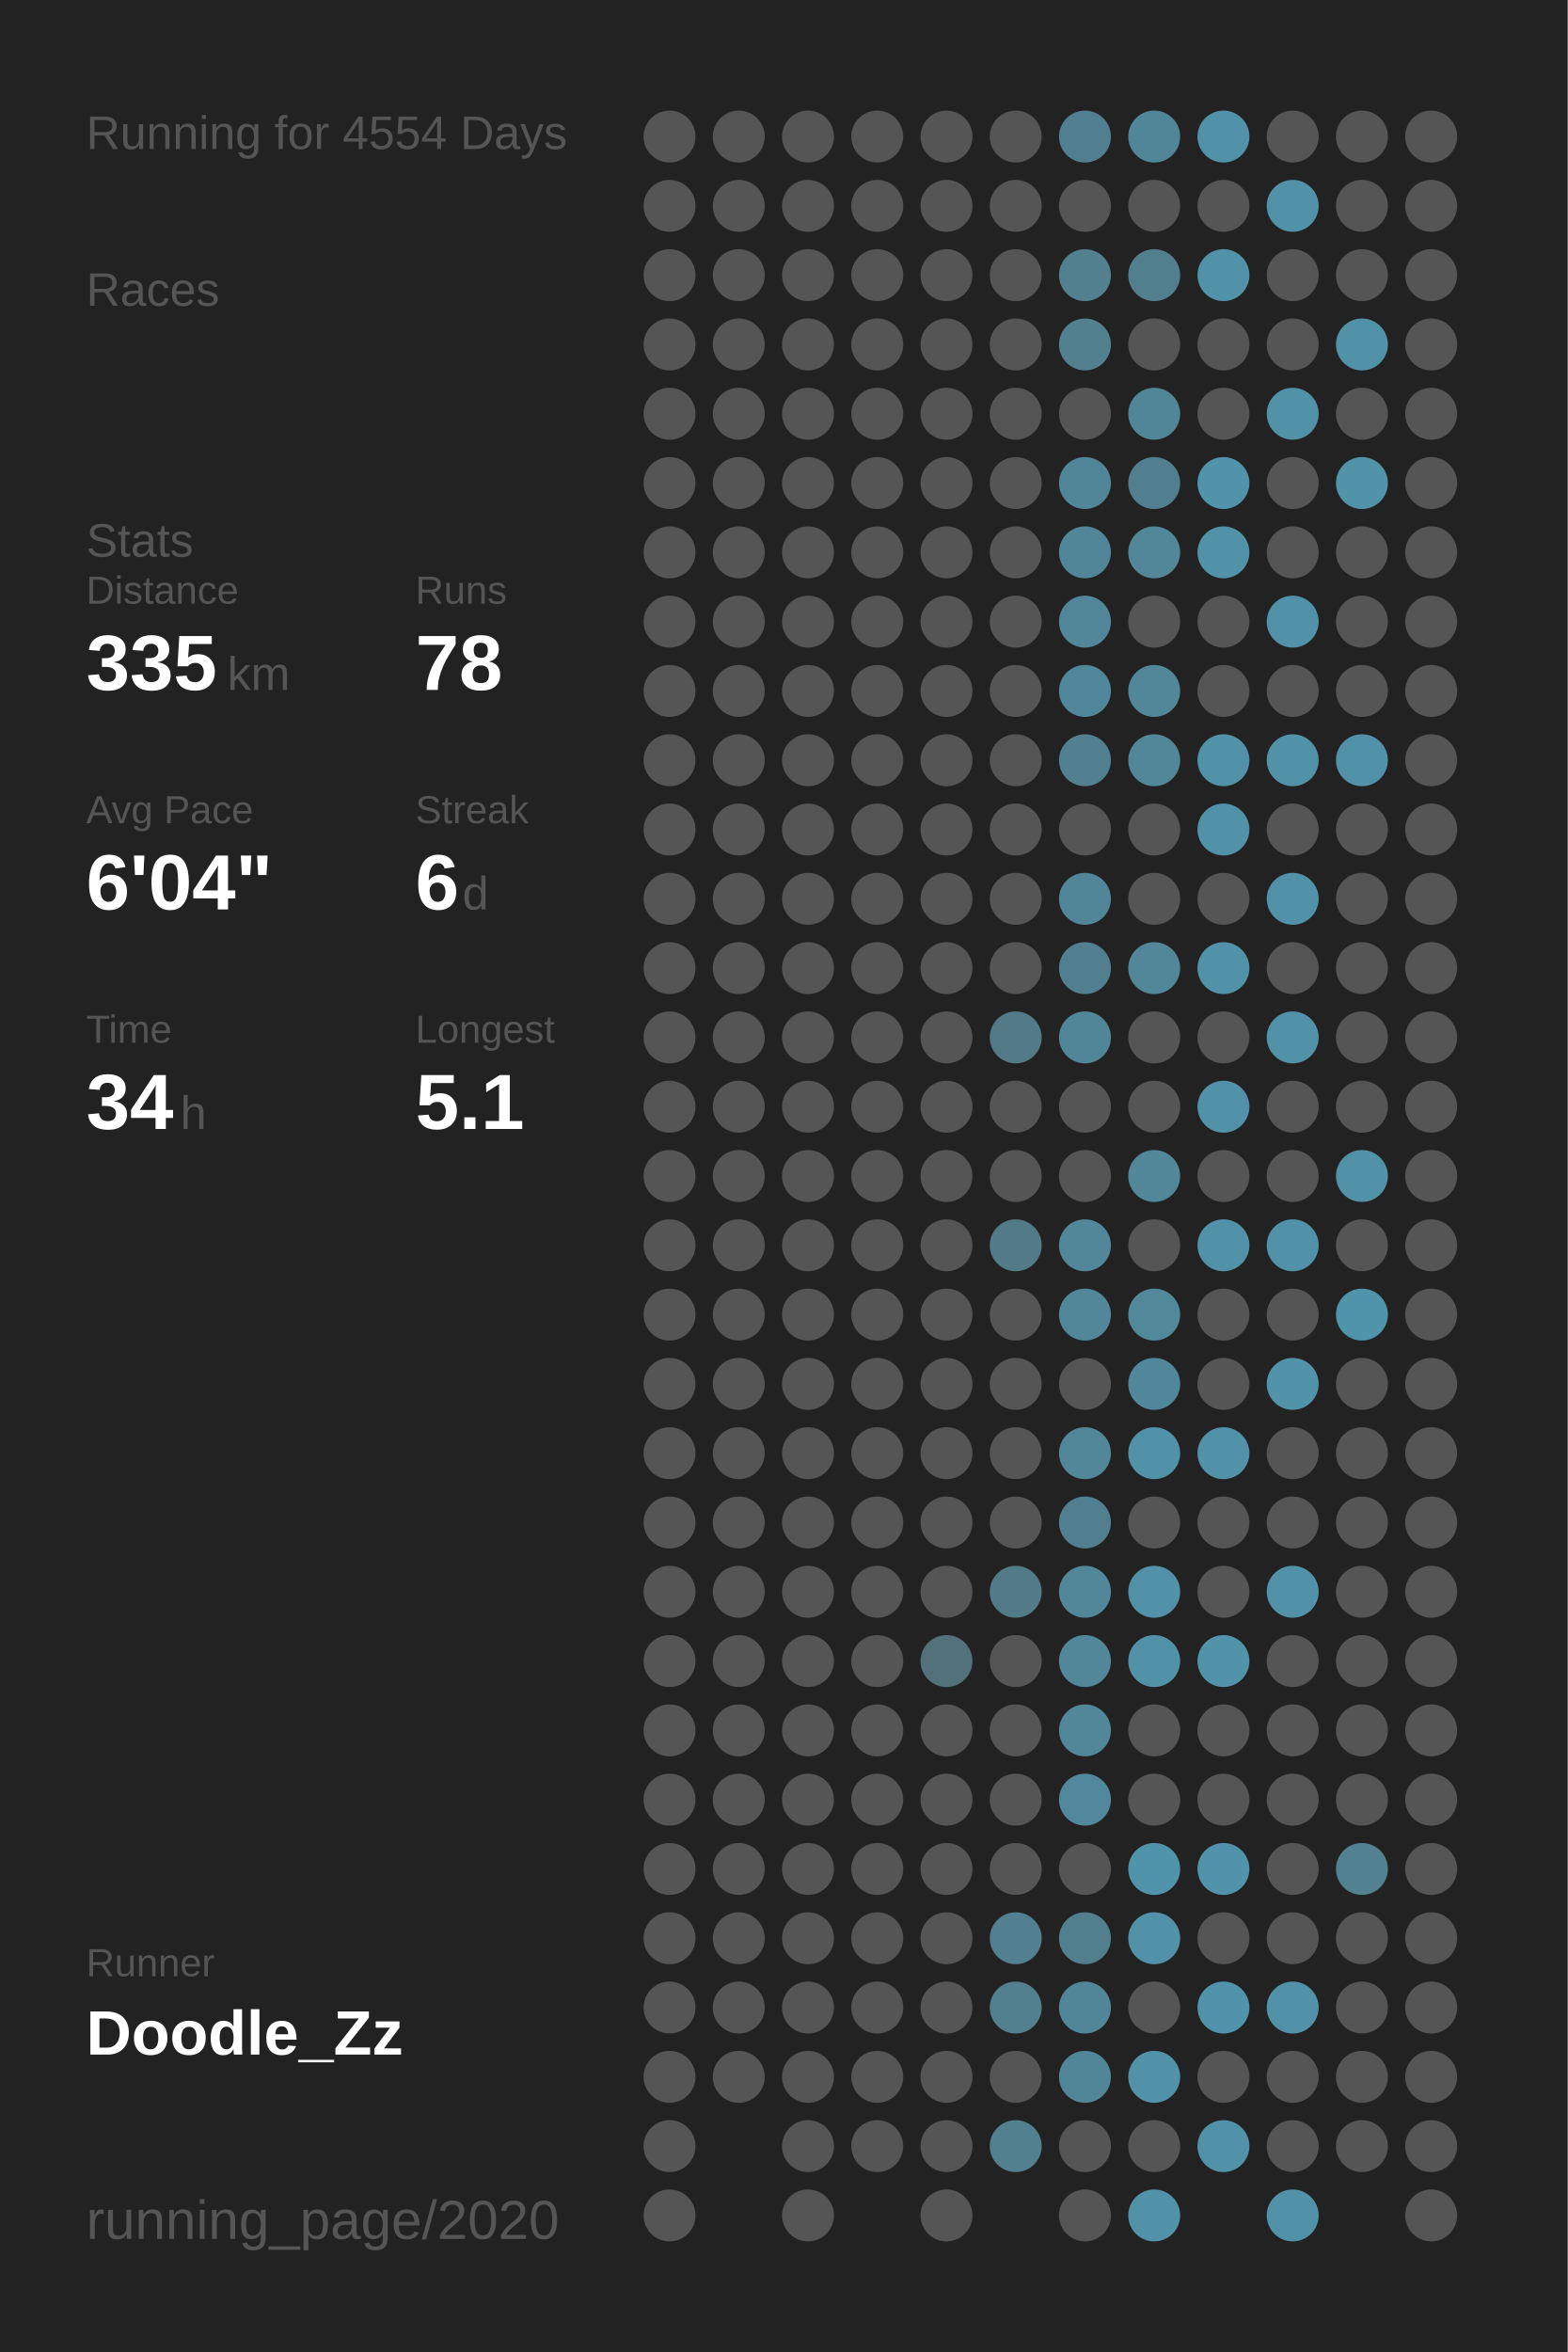
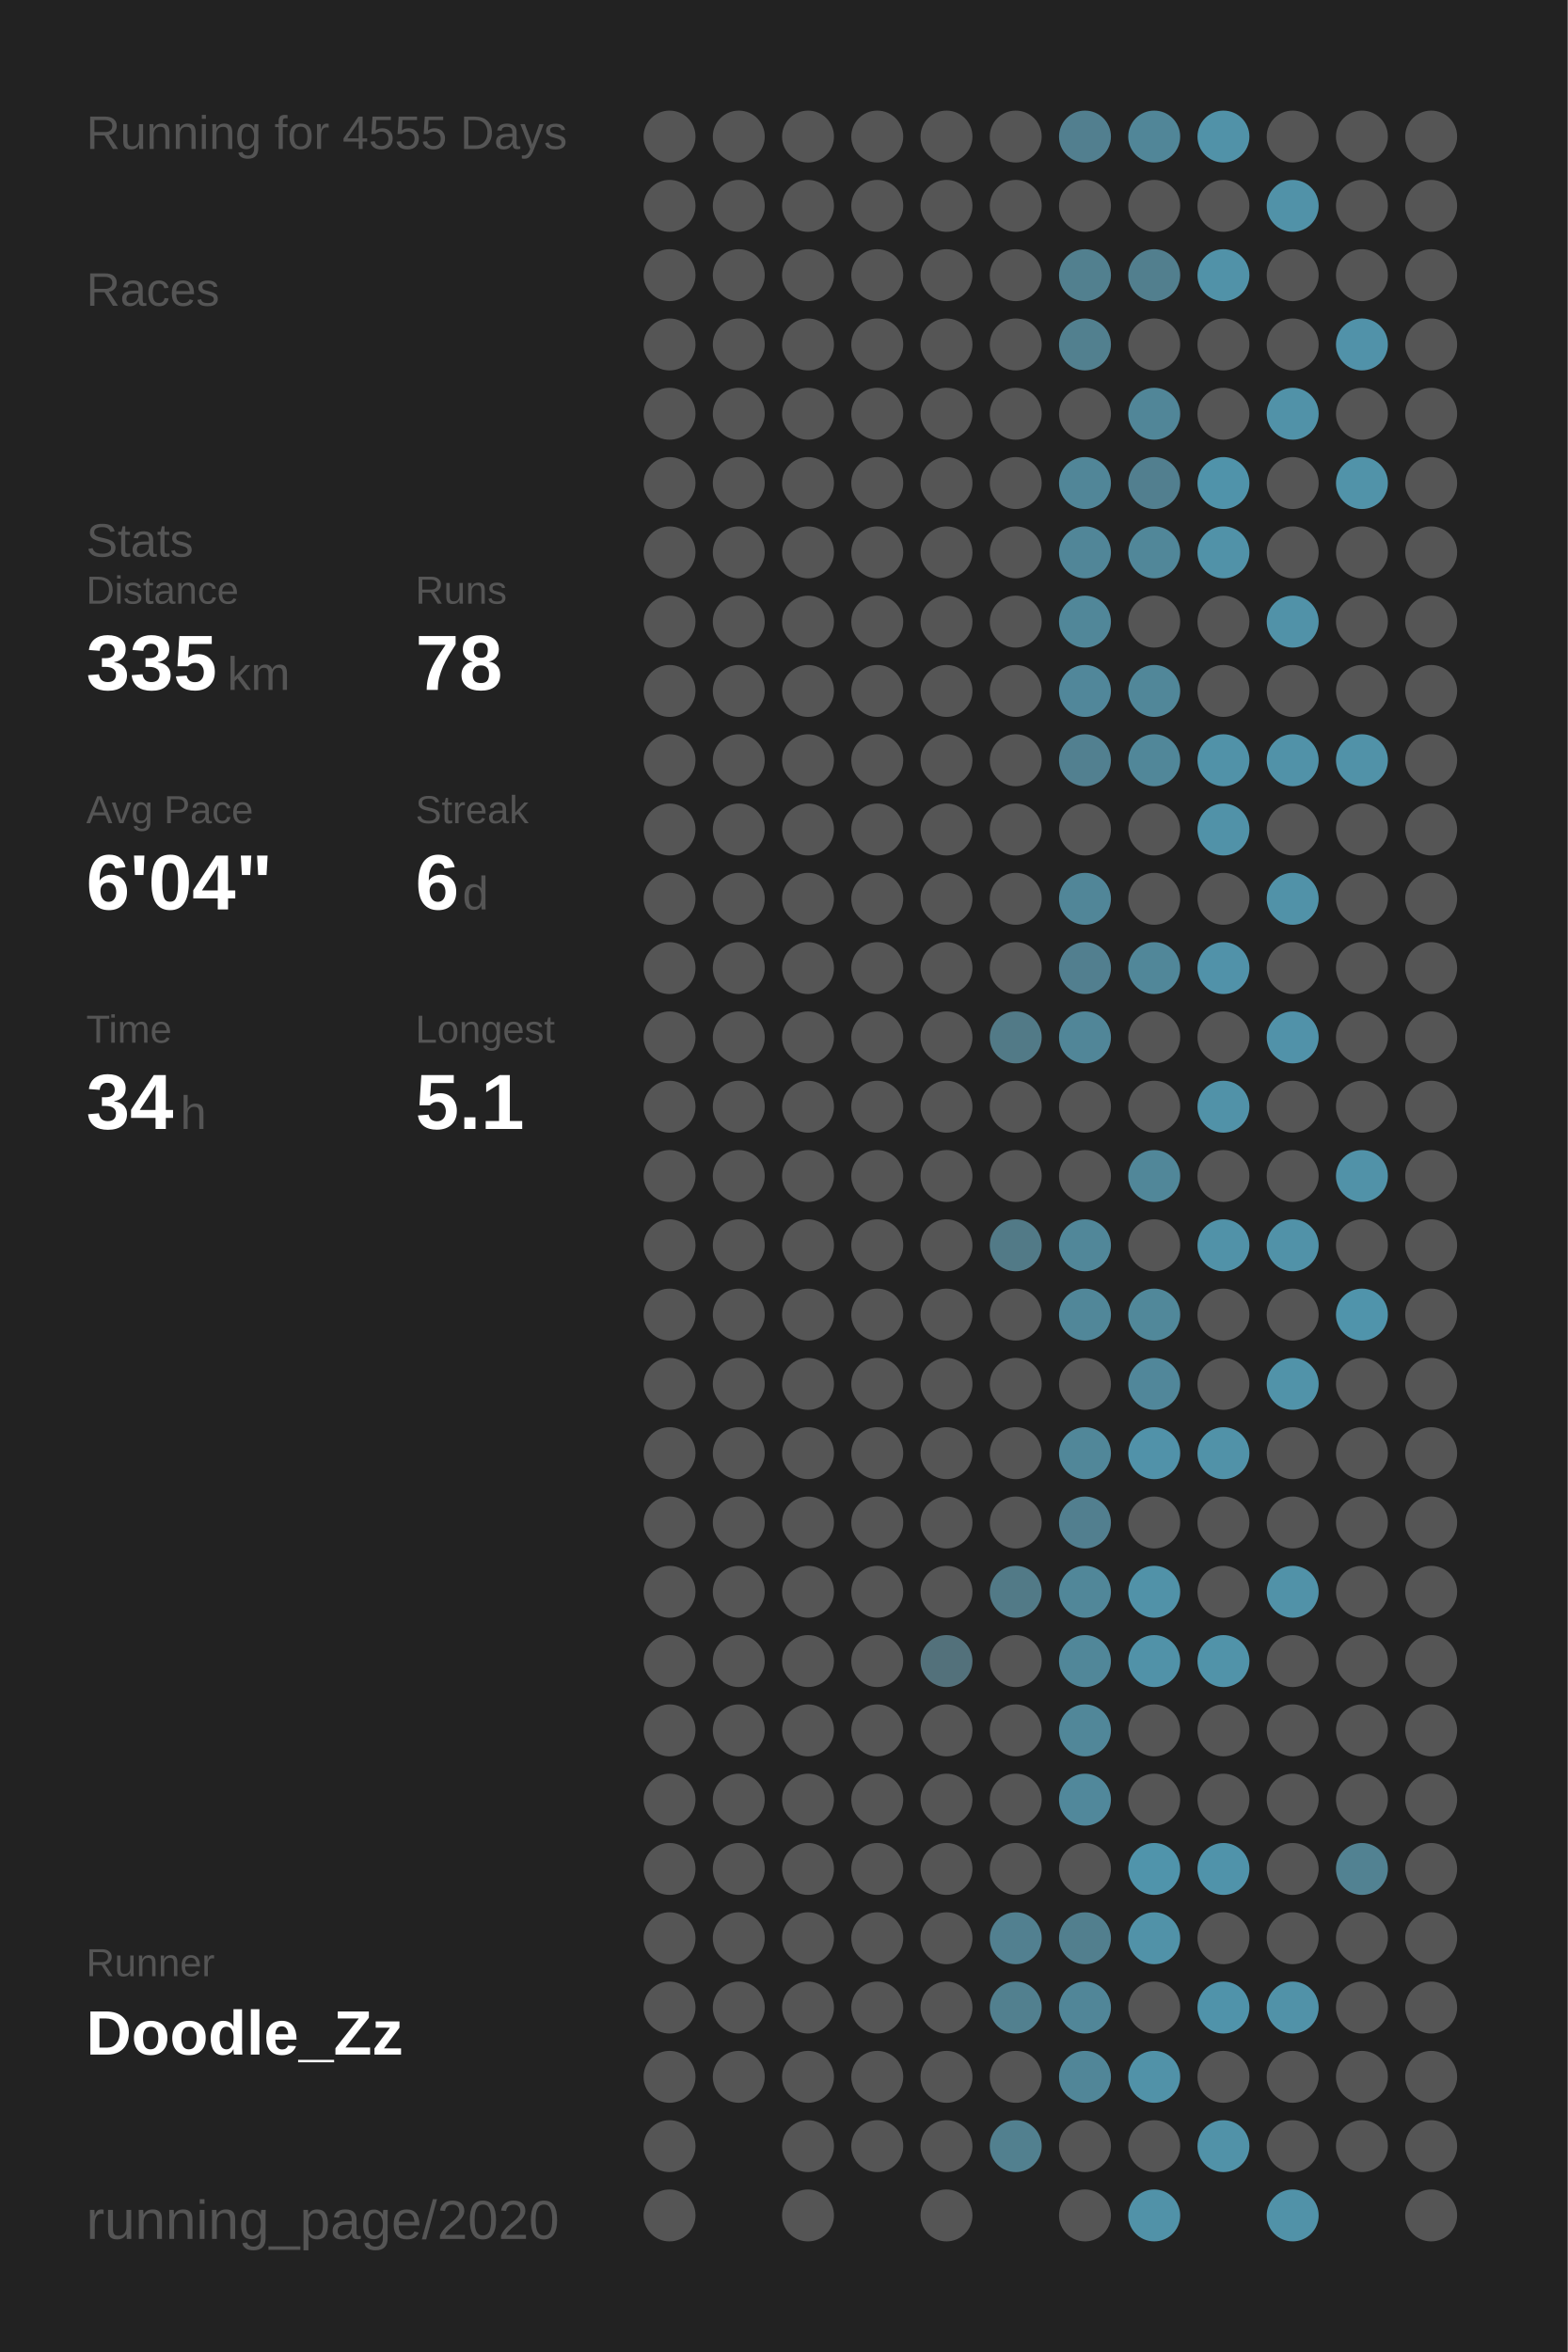
<svg xmlns="http://www.w3.org/2000/svg" baseProfile="full" height="300mm" version="1.1" viewBox="0,0,200,300" width="200mm">
  <defs />
  <rect fill="#222222" height="300" width="200" x="0" y="0" />
-   <text fill="#555555" style="font-size:6px; font-family:Arial;" x="11" y="19">Running for 4554 Days</text>
+   <text fill="#555555" style="font-size:6px; font-family:Arial;" x="11" y="19">Running for 4555 Days</text>
  <text fill="#555555" style="font-size:6px; font-family:Arial;" x="11" y="39">Races</text>
  <text fill="#555555" style="font-size:6px; font-family:Arial;" x="11" y="71">Stats</text>
  <text fill="#555555" style="font-size:5px; font-family:Arial;" x="11" y="77">Distance</text>
  <text fill="#FFFFFF" style="font-size:10px; font-family:Arial; font-weight:bold;" x="11" y="88">335</text>
  <text fill="#555555" style="font-size:6px; font-family:Arial;" x="29" y="88">km</text>
  <text fill="#555555" style="font-size:5px; font-family:Arial;" x="53" y="77">Runs</text>
  <text fill="#FFFFFF" style="font-size:10px; font-family:Arial; font-weight:bold;" x="53" y="88">78</text>
  <text fill="#555555" style="font-size:5px; font-family:Arial;" x="11" y="105">Avg Pace</text>
  <text fill="#FFFFFF" style="font-size:10px; font-family:Arial; font-weight:bold;" x="11" y="116">6'04"</text>
  <text fill="#555555" style="font-size:5px; font-family:Arial;" x="53" y="105">Streak</text>
  <text fill="#FFFFFF" style="font-size:10px; font-family:Arial; font-weight:bold;" x="53" y="116">6</text>
  <text fill="#555555" style="font-size:6px; font-family:Arial;" x="59" y="116">d</text>
  <text fill="#555555" style="font-size:5px; font-family:Arial;" x="11" y="133">Time</text>
  <text fill="#FFFFFF" style="font-size:10px; font-family:Arial; font-weight:bold;" x="11" y="144">34</text>
  <text fill="#555555" style="font-size:6px; font-family:Arial;" x="23" y="144">h</text>
  <text fill="#555555" style="font-size:5px; font-family:Arial;" x="53" y="133">Longest</text>
  <text fill="#FFFFFF" style="font-size:10px; font-family:Arial; font-weight:bold;" x="53" y="144">5.1</text>
  <text fill="#555555" style="font-size:5px; font-family:Arial;" x="11" y="252.065">Runner</text>
  <text fill="#FFFFFF" style="font-size:8px; font-family:Arial; font-weight:bold;" x="11" y="262.065">Doodle_Zz</text>
  <text fill="#555555" style="font-size:7px; font-family:Arial;" x="11" y="285.581">running_page/2020</text>
  <circle cx="85.417" cy="17.419" fill="#555555" r="3.312" />
  <circle cx="85.417" cy="26.258" fill="#555555" r="3.312" />
  <circle cx="85.417" cy="35.097" fill="#555555" r="3.312" />
  <circle cx="85.417" cy="43.935" fill="#555555" r="3.312" />
  <circle cx="85.417" cy="52.774" fill="#555555" r="3.312" />
  <circle cx="85.417" cy="61.613" fill="#555555" r="3.312" />
  <circle cx="85.417" cy="70.452" fill="#555555" r="3.312" />
  <circle cx="85.417" cy="79.29" fill="#555555" r="3.312" />
  <circle cx="85.417" cy="88.129" fill="#555555" r="3.312" />
  <circle cx="85.417" cy="96.968" fill="#555555" r="3.312" />
  <circle cx="85.417" cy="105.806" fill="#555555" r="3.312" />
  <circle cx="85.417" cy="114.645" fill="#555555" r="3.312" />
  <circle cx="85.417" cy="123.484" fill="#555555" r="3.312" />
  <circle cx="85.417" cy="132.323" fill="#555555" r="3.312" />
  <circle cx="85.417" cy="141.161" fill="#555555" r="3.312" />
  <circle cx="85.417" cy="150" fill="#555555" r="3.312" />
  <circle cx="85.417" cy="158.839" fill="#555555" r="3.312" />
  <circle cx="85.417" cy="167.677" fill="#555555" r="3.312" />
  <circle cx="85.417" cy="176.516" fill="#555555" r="3.312" />
  <circle cx="85.417" cy="185.355" fill="#555555" r="3.312" />
  <circle cx="85.417" cy="194.194" fill="#555555" r="3.312" />
  <circle cx="85.417" cy="203.032" fill="#555555" r="3.312" />
  <circle cx="85.417" cy="211.871" fill="#555555" r="3.312" />
  <circle cx="85.417" cy="220.71" fill="#555555" r="3.312" />
  <circle cx="85.417" cy="229.548" fill="#555555" r="3.312" />
  <circle cx="85.417" cy="238.387" fill="#555555" r="3.312" />
  <circle cx="85.417" cy="247.226" fill="#555555" r="3.312" />
  <circle cx="85.417" cy="256.065" fill="#555555" r="3.312" />
  <circle cx="85.417" cy="264.903" fill="#555555" r="3.312" />
  <circle cx="85.417" cy="273.742" fill="#555555" r="3.312" />
  <circle cx="85.417" cy="282.581" fill="#555555" r="3.312" />
  <circle cx="94.25" cy="17.419" fill="#555555" r="3.312" />
  <circle cx="94.25" cy="26.258" fill="#555555" r="3.312" />
  <circle cx="94.25" cy="35.097" fill="#555555" r="3.312" />
  <circle cx="94.25" cy="43.935" fill="#555555" r="3.312" />
  <circle cx="94.25" cy="52.774" fill="#555555" r="3.312" />
  <circle cx="94.25" cy="61.613" fill="#555555" r="3.312" />
  <circle cx="94.25" cy="70.452" fill="#555555" r="3.312" />
  <circle cx="94.25" cy="79.29" fill="#555555" r="3.312" />
  <circle cx="94.25" cy="88.129" fill="#555555" r="3.312" />
  <circle cx="94.25" cy="96.968" fill="#555555" r="3.312" />
  <circle cx="94.25" cy="105.806" fill="#555555" r="3.312" />
  <circle cx="94.25" cy="114.645" fill="#555555" r="3.312" />
  <circle cx="94.25" cy="123.484" fill="#555555" r="3.312" />
  <circle cx="94.25" cy="132.323" fill="#555555" r="3.312" />
  <circle cx="94.25" cy="141.161" fill="#555555" r="3.312" />
  <circle cx="94.25" cy="150" fill="#555555" r="3.312" />
  <circle cx="94.25" cy="158.839" fill="#555555" r="3.312" />
  <circle cx="94.25" cy="167.677" fill="#555555" r="3.312" />
  <circle cx="94.25" cy="176.516" fill="#555555" r="3.312" />
  <circle cx="94.25" cy="185.355" fill="#555555" r="3.312" />
  <circle cx="94.25" cy="194.194" fill="#555555" r="3.312" />
  <circle cx="94.25" cy="203.032" fill="#555555" r="3.312" />
  <circle cx="94.25" cy="211.871" fill="#555555" r="3.312" />
  <circle cx="94.25" cy="220.71" fill="#555555" r="3.312" />
  <circle cx="94.25" cy="229.548" fill="#555555" r="3.312" />
  <circle cx="94.25" cy="238.387" fill="#555555" r="3.312" />
  <circle cx="94.25" cy="247.226" fill="#555555" r="3.312" />
  <circle cx="94.25" cy="256.065" fill="#555555" r="3.312" />
  <circle cx="94.25" cy="264.903" fill="#555555" r="3.312" />
  <circle cx="103.083" cy="17.419" fill="#555555" r="3.312" />
  <circle cx="103.083" cy="26.258" fill="#555555" r="3.312" />
  <circle cx="103.083" cy="35.097" fill="#555555" r="3.312" />
  <circle cx="103.083" cy="43.935" fill="#555555" r="3.312" />
  <circle cx="103.083" cy="52.774" fill="#555555" r="3.312" />
  <circle cx="103.083" cy="61.613" fill="#555555" r="3.312" />
  <circle cx="103.083" cy="70.452" fill="#555555" r="3.312" />
  <circle cx="103.083" cy="79.29" fill="#555555" r="3.312" />
  <circle cx="103.083" cy="88.129" fill="#555555" r="3.312" />
  <circle cx="103.083" cy="96.968" fill="#555555" r="3.312" />
  <circle cx="103.083" cy="105.806" fill="#555555" r="3.312" />
  <circle cx="103.083" cy="114.645" fill="#555555" r="3.312" />
  <circle cx="103.083" cy="123.484" fill="#555555" r="3.312" />
  <circle cx="103.083" cy="132.323" fill="#555555" r="3.312" />
  <circle cx="103.083" cy="141.161" fill="#555555" r="3.312" />
  <circle cx="103.083" cy="150" fill="#555555" r="3.312" />
  <circle cx="103.083" cy="158.839" fill="#555555" r="3.312" />
  <circle cx="103.083" cy="167.677" fill="#555555" r="3.312" />
  <circle cx="103.083" cy="176.516" fill="#555555" r="3.312" />
  <circle cx="103.083" cy="185.355" fill="#555555" r="3.312" />
  <circle cx="103.083" cy="194.194" fill="#555555" r="3.312" />
  <circle cx="103.083" cy="203.032" fill="#555555" r="3.312" />
  <circle cx="103.083" cy="211.871" fill="#555555" r="3.312" />
  <circle cx="103.083" cy="220.71" fill="#555555" r="3.312" />
  <circle cx="103.083" cy="229.548" fill="#555555" r="3.312" />
  <circle cx="103.083" cy="238.387" fill="#555555" r="3.312" />
  <circle cx="103.083" cy="247.226" fill="#555555" r="3.312" />
  <circle cx="103.083" cy="256.065" fill="#555555" r="3.312" />
  <circle cx="103.083" cy="264.903" fill="#555555" r="3.312" />
  <circle cx="103.083" cy="273.742" fill="#555555" r="3.312" />
  <circle cx="103.083" cy="282.581" fill="#555555" r="3.312" />
  <circle cx="111.917" cy="17.419" fill="#555555" r="3.312" />
  <circle cx="111.917" cy="26.258" fill="#555555" r="3.312" />
  <circle cx="111.917" cy="35.097" fill="#555555" r="3.312" />
  <circle cx="111.917" cy="43.935" fill="#555555" r="3.312" />
  <circle cx="111.917" cy="52.774" fill="#555555" r="3.312" />
  <circle cx="111.917" cy="61.613" fill="#555555" r="3.312" />
  <circle cx="111.917" cy="70.452" fill="#555555" r="3.312" />
  <circle cx="111.917" cy="79.29" fill="#555555" r="3.312" />
  <circle cx="111.917" cy="88.129" fill="#555555" r="3.312" />
  <circle cx="111.917" cy="96.968" fill="#555555" r="3.312" />
  <circle cx="111.917" cy="105.806" fill="#555555" r="3.312" />
  <circle cx="111.917" cy="114.645" fill="#555555" r="3.312" />
  <circle cx="111.917" cy="123.484" fill="#555555" r="3.312" />
  <circle cx="111.917" cy="132.323" fill="#555555" r="3.312" />
  <circle cx="111.917" cy="141.161" fill="#555555" r="3.312" />
  <circle cx="111.917" cy="150" fill="#555555" r="3.312" />
  <circle cx="111.917" cy="158.839" fill="#555555" r="3.312" />
  <circle cx="111.917" cy="167.677" fill="#555555" r="3.312" />
  <circle cx="111.917" cy="176.516" fill="#555555" r="3.312" />
  <circle cx="111.917" cy="185.355" fill="#555555" r="3.312" />
  <circle cx="111.917" cy="194.194" fill="#555555" r="3.312" />
  <circle cx="111.917" cy="203.032" fill="#555555" r="3.312" />
  <circle cx="111.917" cy="211.871" fill="#555555" r="3.312" />
  <circle cx="111.917" cy="220.71" fill="#555555" r="3.312" />
  <circle cx="111.917" cy="229.548" fill="#555555" r="3.312" />
  <circle cx="111.917" cy="238.387" fill="#555555" r="3.312" />
  <circle cx="111.917" cy="247.226" fill="#555555" r="3.312" />
  <circle cx="111.917" cy="256.065" fill="#555555" r="3.312" />
  <circle cx="111.917" cy="264.903" fill="#555555" r="3.312" />
  <circle cx="111.917" cy="273.742" fill="#555555" r="3.312" />
  <circle cx="120.75" cy="17.419" fill="#555555" r="3.312" />
  <circle cx="120.75" cy="26.258" fill="#555555" r="3.312" />
  <circle cx="120.75" cy="35.097" fill="#555555" r="3.312" />
  <circle cx="120.75" cy="43.935" fill="#555555" r="3.312" />
  <circle cx="120.75" cy="52.774" fill="#555555" r="3.312" />
  <circle cx="120.75" cy="61.613" fill="#555555" r="3.312" />
  <circle cx="120.75" cy="70.452" fill="#555555" r="3.312" />
  <circle cx="120.75" cy="79.29" fill="#555555" r="3.312" />
  <circle cx="120.75" cy="88.129" fill="#555555" r="3.312" />
  <circle cx="120.75" cy="96.968" fill="#555555" r="3.312" />
  <circle cx="120.75" cy="105.806" fill="#555555" r="3.312" />
  <circle cx="120.75" cy="114.645" fill="#555555" r="3.312" />
  <circle cx="120.75" cy="123.484" fill="#555555" r="3.312" />
  <circle cx="120.75" cy="132.323" fill="#555555" r="3.312" />
  <circle cx="120.75" cy="141.161" fill="#555555" r="3.312" />
  <circle cx="120.75" cy="150" fill="#555555" r="3.312" />
  <circle cx="120.75" cy="158.839" fill="#555555" r="3.312" />
  <circle cx="120.75" cy="167.677" fill="#555555" r="3.312" />
  <circle cx="120.75" cy="176.516" fill="#555555" r="3.312" />
  <circle cx="120.75" cy="185.355" fill="#555555" r="3.312" />
  <circle cx="120.75" cy="194.194" fill="#555555" r="3.312" />
  <circle cx="120.75" cy="203.032" fill="#555555" r="3.312" />
  <circle cx="120.75" cy="211.871" fill="#53717b" r="3.312" />
  <circle cx="120.75" cy="220.71" fill="#555555" r="3.312" />
  <circle cx="120.75" cy="229.548" fill="#555555" r="3.312" />
  <circle cx="120.75" cy="238.387" fill="#555555" r="3.312" />
  <circle cx="120.75" cy="247.226" fill="#555555" r="3.312" />
  <circle cx="120.75" cy="256.065" fill="#555555" r="3.312" />
  <circle cx="120.75" cy="264.903" fill="#555555" r="3.312" />
  <circle cx="120.75" cy="273.742" fill="#555555" r="3.312" />
  <circle cx="120.75" cy="282.581" fill="#555555" r="3.312" />
  <circle cx="129.583" cy="17.419" fill="#555555" r="3.312" />
  <circle cx="129.583" cy="26.258" fill="#555555" r="3.312" />
  <circle cx="129.583" cy="35.097" fill="#555555" r="3.312" />
  <circle cx="129.583" cy="43.935" fill="#555555" r="3.312" />
  <circle cx="129.583" cy="52.774" fill="#555555" r="3.312" />
  <circle cx="129.583" cy="61.613" fill="#555555" r="3.312" />
  <circle cx="129.583" cy="70.452" fill="#555555" r="3.312" />
  <circle cx="129.583" cy="79.29" fill="#555555" r="3.312" />
  <circle cx="129.583" cy="88.129" fill="#555555" r="3.312" />
  <circle cx="129.583" cy="96.968" fill="#555555" r="3.312" />
  <circle cx="129.583" cy="105.806" fill="#555555" r="3.312" />
  <circle cx="129.583" cy="114.645" fill="#555555" r="3.312" />
  <circle cx="129.583" cy="123.484" fill="#555555" r="3.312" />
  <circle cx="129.583" cy="132.323" fill="#527a87" r="3.312" />
  <circle cx="129.583" cy="141.161" fill="#555555" r="3.312" />
  <circle cx="129.583" cy="150" fill="#555555" r="3.312" />
  <circle cx="129.583" cy="158.839" fill="#527a87" r="3.312" />
  <circle cx="129.583" cy="167.677" fill="#555555" r="3.312" />
  <circle cx="129.583" cy="176.516" fill="#555555" r="3.312" />
  <circle cx="129.583" cy="185.355" fill="#555555" r="3.312" />
  <circle cx="129.583" cy="194.194" fill="#555555" r="3.312" />
  <circle cx="129.583" cy="203.032" fill="#527a87" r="3.312" />
  <circle cx="129.583" cy="211.871" fill="#555555" r="3.312" />
  <circle cx="129.583" cy="220.71" fill="#555555" r="3.312" />
  <circle cx="129.583" cy="229.548" fill="#555555" r="3.312" />
  <circle cx="129.583" cy="238.387" fill="#555555" r="3.312" />
  <circle cx="129.583" cy="247.226" fill="#528090" r="3.312" />
  <circle cx="129.583" cy="256.065" fill="#52808f" r="3.312" />
  <circle cx="129.583" cy="264.903" fill="#555555" r="3.312" />
  <circle cx="129.583" cy="273.742" fill="#52808f" r="3.312" />
  <circle cx="138.417" cy="17.419" fill="#527f8f" r="3.312" />
  <circle cx="138.417" cy="26.258" fill="#555555" r="3.312" />
  <circle cx="138.417" cy="35.097" fill="#52808f" r="3.312" />
  <circle cx="138.417" cy="43.935" fill="#52808f" r="3.312" />
  <circle cx="138.417" cy="52.774" fill="#555555" r="3.312" />
  <circle cx="138.417" cy="61.613" fill="#518698" r="3.312" />
  <circle cx="138.417" cy="70.452" fill="#518698" r="3.312" />
  <circle cx="138.417" cy="79.29" fill="#518799" r="3.312" />
  <circle cx="138.417" cy="88.129" fill="#51879a" r="3.312" />
  <circle cx="138.417" cy="96.968" fill="#528090" r="3.312" />
  <circle cx="138.417" cy="105.806" fill="#555555" r="3.312" />
  <circle cx="138.417" cy="114.645" fill="#518698" r="3.312" />
  <circle cx="138.417" cy="123.484" fill="#527f8f" r="3.312" />
  <circle cx="138.417" cy="132.323" fill="#518698" r="3.312" />
  <circle cx="138.417" cy="141.161" fill="#555555" r="3.312" />
  <circle cx="138.417" cy="150" fill="#555555" r="3.312" />
  <circle cx="138.417" cy="158.839" fill="#518799" r="3.312" />
  <circle cx="138.417" cy="167.677" fill="#518799" r="3.312" />
  <circle cx="138.417" cy="176.516" fill="#555555" r="3.312" />
  <circle cx="138.417" cy="185.355" fill="#518799" r="3.312" />
  <circle cx="138.417" cy="194.194" fill="#527f8f" r="3.312" />
  <circle cx="138.417" cy="203.032" fill="#518799" r="3.312" />
  <circle cx="138.417" cy="211.871" fill="#518799" r="3.312" />
  <circle cx="138.417" cy="220.71" fill="#518799" r="3.312" />
  <circle cx="138.417" cy="229.548" fill="#51889b" r="3.312" />
  <circle cx="138.417" cy="238.387" fill="#555555" r="3.312" />
  <circle cx="138.417" cy="247.226" fill="#527f8e" r="3.312" />
  <circle cx="138.417" cy="256.065" fill="#518698" r="3.312" />
  <circle cx="138.417" cy="264.903" fill="#518698" r="3.312" />
  <circle cx="138.417" cy="273.742" fill="#555555" r="3.312" />
  <circle cx="138.417" cy="282.581" fill="#555555" r="3.312" />
  <circle cx="147.25" cy="17.419" fill="#518698" r="3.312" />
  <circle cx="147.25" cy="26.258" fill="#555555" r="3.312" />
  <circle cx="147.25" cy="35.097" fill="#527f8e" r="3.312" />
  <circle cx="147.25" cy="43.935" fill="#555555" r="3.312" />
  <circle cx="147.25" cy="52.774" fill="#518698" r="3.312" />
  <circle cx="147.25" cy="61.613" fill="#527f8f" r="3.312" />
  <circle cx="147.25" cy="70.452" fill="#518799" r="3.312" />
  <circle cx="147.25" cy="79.29" fill="#555555" r="3.312" />
  <circle cx="147.25" cy="88.129" fill="#518799" r="3.312" />
  <circle cx="147.25" cy="96.968" fill="#518799" r="3.312" />
  <circle cx="147.25" cy="105.806" fill="#555555" r="3.312" />
  <circle cx="147.25" cy="114.645" fill="#555555" r="3.312" />
  <circle cx="147.25" cy="123.484" fill="#518799" r="3.312" />
  <circle cx="147.25" cy="132.323" fill="#555555" r="3.312" />
  <circle cx="147.25" cy="141.161" fill="#555555" r="3.312" />
  <circle cx="147.25" cy="150" fill="#518799" r="3.312" />
  <circle cx="147.25" cy="158.839" fill="#555555" r="3.312" />
  <circle cx="147.25" cy="167.677" fill="#51889a" r="3.312" />
  <circle cx="147.25" cy="176.516" fill="#51879a" r="3.312" />
  <circle cx="147.25" cy="185.355" fill="#5192a9" r="3.312" />
  <circle cx="147.25" cy="194.194" fill="#555555" r="3.312" />
  <circle cx="147.25" cy="203.032" fill="#5192a8" r="3.312" />
  <circle cx="147.25" cy="211.871" fill="#5192a8" r="3.312" />
  <circle cx="147.25" cy="220.71" fill="#555555" r="3.312" />
  <circle cx="147.25" cy="229.548" fill="#555555" r="3.312" />
  <circle cx="147.25" cy="238.387" fill="#5094ab" r="3.312" />
  <circle cx="147.25" cy="247.226" fill="#5192a8" r="3.312" />
  <circle cx="147.25" cy="256.065" fill="#555555" r="3.312" />
  <circle cx="147.25" cy="264.903" fill="#5192a8" r="3.312" />
  <circle cx="147.25" cy="273.742" fill="#555555" r="3.312" />
  <circle cx="147.25" cy="282.581" fill="#5192a8" r="3.312" />
  <circle cx="156.083" cy="17.419" fill="#5192a8" r="3.312" />
  <circle cx="156.083" cy="26.258" fill="#555555" r="3.312" />
  <circle cx="156.083" cy="35.097" fill="#5192a8" r="3.312" />
  <circle cx="156.083" cy="43.935" fill="#555555" r="3.312" />
  <circle cx="156.083" cy="52.774" fill="#555555" r="3.312" />
  <circle cx="156.083" cy="61.613" fill="#5093aa" r="3.312" />
  <circle cx="156.083" cy="70.452" fill="#5192a8" r="3.312" />
  <circle cx="156.083" cy="79.29" fill="#555555" r="3.312" />
  <circle cx="156.083" cy="88.129" fill="#555555" r="3.312" />
  <circle cx="156.083" cy="96.968" fill="#5192a8" r="3.312" />
  <circle cx="156.083" cy="105.806" fill="#5192a8" r="3.312" />
  <circle cx="156.083" cy="114.645" fill="#555555" r="3.312" />
  <circle cx="156.083" cy="123.484" fill="#5192a9" r="3.312" />
  <circle cx="156.083" cy="132.323" fill="#555555" r="3.312" />
  <circle cx="156.083" cy="141.161" fill="#5192a8" r="3.312" />
  <circle cx="156.083" cy="150" fill="#555555" r="3.312" />
  <circle cx="156.083" cy="158.839" fill="#5192a8" r="3.312" />
  <circle cx="156.083" cy="167.677" fill="#555555" r="3.312" />
  <circle cx="156.083" cy="176.516" fill="#555555" r="3.312" />
  <circle cx="156.083" cy="185.355" fill="#5192a8" r="3.312" />
  <circle cx="156.083" cy="194.194" fill="#555555" r="3.312" />
  <circle cx="156.083" cy="203.032" fill="#555555" r="3.312" />
  <circle cx="156.083" cy="211.871" fill="#5193a9" r="3.312" />
  <circle cx="156.083" cy="220.71" fill="#555555" r="3.312" />
  <circle cx="156.083" cy="229.548" fill="#555555" r="3.312" />
  <circle cx="156.083" cy="238.387" fill="#5093aa" r="3.312" />
  <circle cx="156.083" cy="247.226" fill="#555555" r="3.312" />
  <circle cx="156.083" cy="256.065" fill="#5093aa" r="3.312" />
  <circle cx="156.083" cy="264.903" fill="#555555" r="3.312" />
  <circle cx="156.083" cy="273.742" fill="#5192a8" r="3.312" />
  <circle cx="164.917" cy="17.419" fill="#555555" r="3.312" />
  <circle cx="164.917" cy="26.258" fill="#5192a8" r="3.312" />
  <circle cx="164.917" cy="35.097" fill="#555555" r="3.312" />
  <circle cx="164.917" cy="43.935" fill="#555555" r="3.312" />
  <circle cx="164.917" cy="52.774" fill="#5192a8" r="3.312" />
  <circle cx="164.917" cy="61.613" fill="#555555" r="3.312" />
  <circle cx="164.917" cy="70.452" fill="#555555" r="3.312" />
  <circle cx="164.917" cy="79.29" fill="#5192a8" r="3.312" />
  <circle cx="164.917" cy="88.129" fill="#555555" r="3.312" />
  <circle cx="164.917" cy="96.968" fill="#5192a8" r="3.312" />
  <circle cx="164.917" cy="105.806" fill="#555555" r="3.312" />
  <circle cx="164.917" cy="114.645" fill="#5192a8" r="3.312" />
  <circle cx="164.917" cy="123.484" fill="#555555" r="3.312" />
  <circle cx="164.917" cy="132.323" fill="#5192a9" r="3.312" />
  <circle cx="164.917" cy="141.161" fill="#555555" r="3.312" />
  <circle cx="164.917" cy="150" fill="#555555" r="3.312" />
  <circle cx="164.917" cy="158.839" fill="#5192a8" r="3.312" />
  <circle cx="164.917" cy="167.677" fill="#555555" r="3.312" />
  <circle cx="164.917" cy="176.516" fill="#5193a9" r="3.312" />
  <circle cx="164.917" cy="185.355" fill="#555555" r="3.312" />
  <circle cx="164.917" cy="194.194" fill="#555555" r="3.312" />
  <circle cx="164.917" cy="203.032" fill="#5192a8" r="3.312" />
  <circle cx="164.917" cy="211.871" fill="#555555" r="3.312" />
  <circle cx="164.917" cy="220.71" fill="#555555" r="3.312" />
  <circle cx="164.917" cy="229.548" fill="#555555" r="3.312" />
  <circle cx="164.917" cy="238.387" fill="#555555" r="3.312" />
  <circle cx="164.917" cy="247.226" fill="#555555" r="3.312" />
  <circle cx="164.917" cy="256.065" fill="#5192a8" r="3.312" />
  <circle cx="164.917" cy="264.903" fill="#555555" r="3.312" />
  <circle cx="164.917" cy="273.742" fill="#555555" r="3.312" />
  <circle cx="164.917" cy="282.581" fill="#5192a8" r="3.312" />
  <circle cx="173.75" cy="17.419" fill="#555555" r="3.312" />
  <circle cx="173.75" cy="26.258" fill="#555555" r="3.312" />
  <circle cx="173.75" cy="35.097" fill="#555555" r="3.312" />
  <circle cx="173.75" cy="43.935" fill="#5192a9" r="3.312" />
  <circle cx="173.75" cy="52.774" fill="#555555" r="3.312" />
  <circle cx="173.75" cy="61.613" fill="#5193a9" r="3.312" />
  <circle cx="173.75" cy="70.452" fill="#555555" r="3.312" />
  <circle cx="173.75" cy="79.29" fill="#555555" r="3.312" />
  <circle cx="173.75" cy="88.129" fill="#555555" r="3.312" />
  <circle cx="173.75" cy="96.968" fill="#5192a8" r="3.312" />
  <circle cx="173.75" cy="105.806" fill="#555555" r="3.312" />
  <circle cx="173.75" cy="114.645" fill="#555555" r="3.312" />
  <circle cx="173.75" cy="123.484" fill="#555555" r="3.312" />
  <circle cx="173.75" cy="132.323" fill="#555555" r="3.312" />
  <circle cx="173.75" cy="141.161" fill="#555555" r="3.312" />
  <circle cx="173.75" cy="150" fill="#5192a8" r="3.312" />
  <circle cx="173.75" cy="158.839" fill="#555555" r="3.312" />
  <circle cx="173.75" cy="167.677" fill="#5094ab" r="3.312" />
  <circle cx="173.75" cy="176.516" fill="#555555" r="3.312" />
  <circle cx="173.75" cy="185.355" fill="#555555" r="3.312" />
  <circle cx="173.75" cy="194.194" fill="#555555" r="3.312" />
  <circle cx="173.75" cy="203.032" fill="#555555" r="3.312" />
  <circle cx="173.75" cy="211.871" fill="#555555" r="3.312" />
  <circle cx="173.75" cy="220.71" fill="#555555" r="3.312" />
  <circle cx="173.75" cy="229.548" fill="#555555" r="3.312" />
  <circle cx="173.75" cy="238.387" fill="#528292" r="3.312" />
  <circle cx="173.75" cy="247.226" fill="#555555" r="3.312" />
  <circle cx="173.75" cy="256.065" fill="#555555" r="3.312" />
  <circle cx="173.75" cy="264.903" fill="#555555" r="3.312" />
  <circle cx="173.75" cy="273.742" fill="#555555" r="3.312" />
  <circle cx="182.583" cy="17.419" fill="#555555" r="3.312" />
  <circle cx="182.583" cy="26.258" fill="#555555" r="3.312" />
  <circle cx="182.583" cy="35.097" fill="#555555" r="3.312" />
  <circle cx="182.583" cy="43.935" fill="#555555" r="3.312" />
  <circle cx="182.583" cy="52.774" fill="#555555" r="3.312" />
  <circle cx="182.583" cy="61.613" fill="#555555" r="3.312" />
  <circle cx="182.583" cy="70.452" fill="#555555" r="3.312" />
  <circle cx="182.583" cy="79.29" fill="#555555" r="3.312" />
  <circle cx="182.583" cy="88.129" fill="#555555" r="3.312" />
  <circle cx="182.583" cy="96.968" fill="#555555" r="3.312" />
  <circle cx="182.583" cy="105.806" fill="#555555" r="3.312" />
  <circle cx="182.583" cy="114.645" fill="#555555" r="3.312" />
  <circle cx="182.583" cy="123.484" fill="#555555" r="3.312" />
  <circle cx="182.583" cy="132.323" fill="#555555" r="3.312" />
  <circle cx="182.583" cy="141.161" fill="#555555" r="3.312" />
  <circle cx="182.583" cy="150" fill="#555555" r="3.312" />
  <circle cx="182.583" cy="158.839" fill="#555555" r="3.312" />
  <circle cx="182.583" cy="167.677" fill="#555555" r="3.312" />
  <circle cx="182.583" cy="176.516" fill="#555555" r="3.312" />
  <circle cx="182.583" cy="185.355" fill="#555555" r="3.312" />
  <circle cx="182.583" cy="194.194" fill="#555555" r="3.312" />
  <circle cx="182.583" cy="203.032" fill="#555555" r="3.312" />
  <circle cx="182.583" cy="211.871" fill="#555555" r="3.312" />
  <circle cx="182.583" cy="220.71" fill="#555555" r="3.312" />
  <circle cx="182.583" cy="229.548" fill="#555555" r="3.312" />
  <circle cx="182.583" cy="238.387" fill="#555555" r="3.312" />
  <circle cx="182.583" cy="247.226" fill="#555555" r="3.312" />
  <circle cx="182.583" cy="256.065" fill="#555555" r="3.312" />
  <circle cx="182.583" cy="264.903" fill="#555555" r="3.312" />
  <circle cx="182.583" cy="273.742" fill="#555555" r="3.312" />
  <circle cx="182.583" cy="282.581" fill="#555555" r="3.312" />
</svg>
